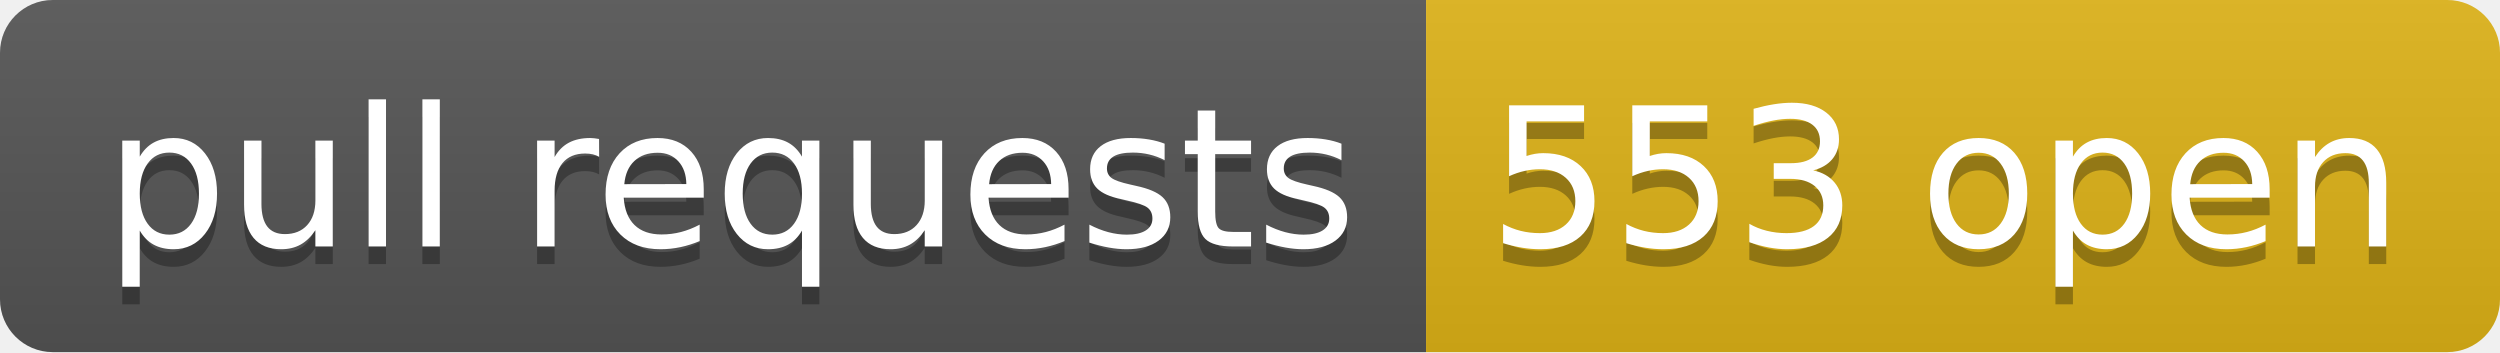
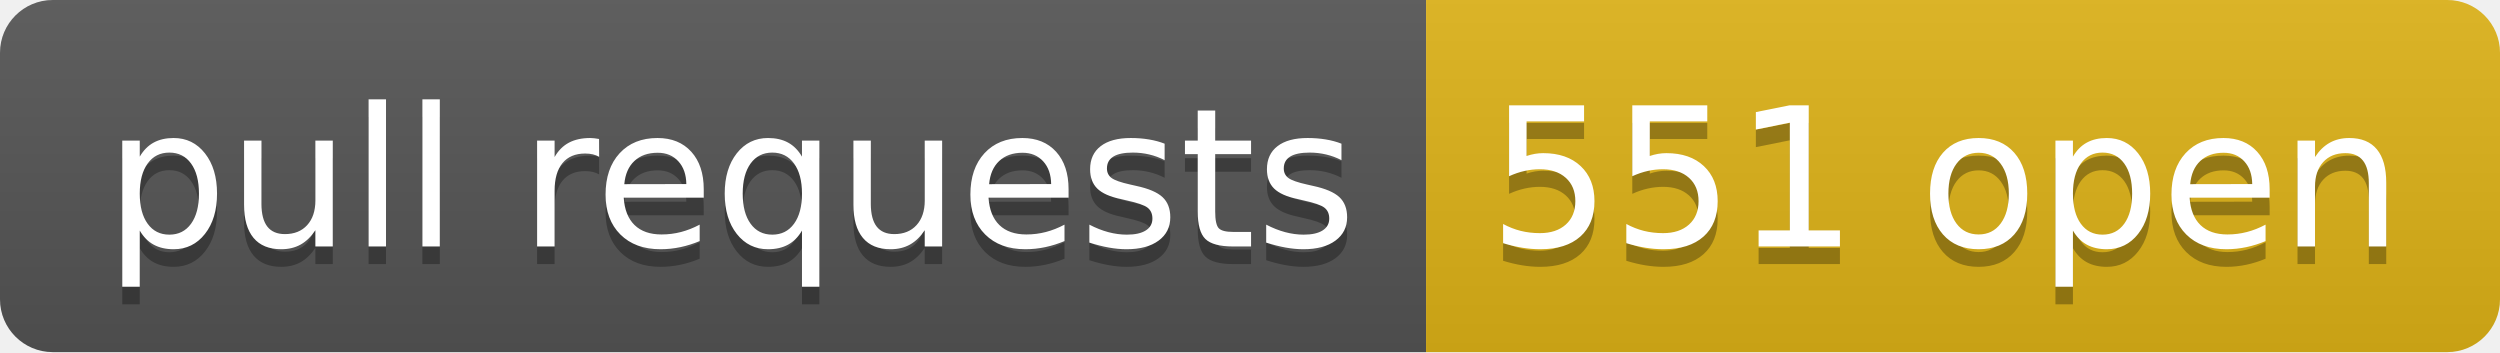
- <svg xmlns="http://www.w3.org/2000/svg" width="142" height="20" role="img" aria-label="pull requests: 553 open">
+ <svg xmlns="http://www.w3.org/2000/svg" width="142" height="20" role="img" aria-label="pull requests: 551 open">
  <linearGradient id="s" x2="0" y2="100%">
    <stop offset="0" stop-color="#bbb" stop-opacity=".1" />
    <stop offset="1" stop-opacity=".1" />
  </linearGradient>
  <clipPath id="r">
    <rect width="142" height="20" rx="3" fill="#fff" />
  </clipPath>
  <g clip-path="url(#r)">
    <rect width="81" height="20" fill="#555" />
    <rect x="81" width="61" height="20" fill="#dfb317" />
    <rect width="142" height="20" fill="url(#s)" />
  </g>
  <g fill="#fff" text-anchor="middle" font-family="Verdana,Geneva,DejaVu Sans,sans-serif" text-rendering="geometricPrecision" font-size="110">
    <text aria-hidden="true" x="415" y="150" fill="#010101" fill-opacity=".3" transform="scale(.1)" textLength="710">pull requests</text>
    <text x="415" y="140" transform="scale(.1)" fill="#fff" textLength="710">pull requests</text>
-     <text aria-hidden="true" x="1105" y="150" fill="#010101" fill-opacity=".3" transform="scale(.1)" textLength="510">553 open</text>
-     <text x="1105" y="140" transform="scale(.1)" fill="#fff" textLength="510">553 open</text>
+     <text aria-hidden="true" x="1105" y="150" fill="#010101" fill-opacity=".3" transform="scale(.1)" textLength="510">551 open</text>
+     <text x="1105" y="140" transform="scale(.1)" fill="#fff" textLength="510">551 open</text>
  </g>
</svg>
